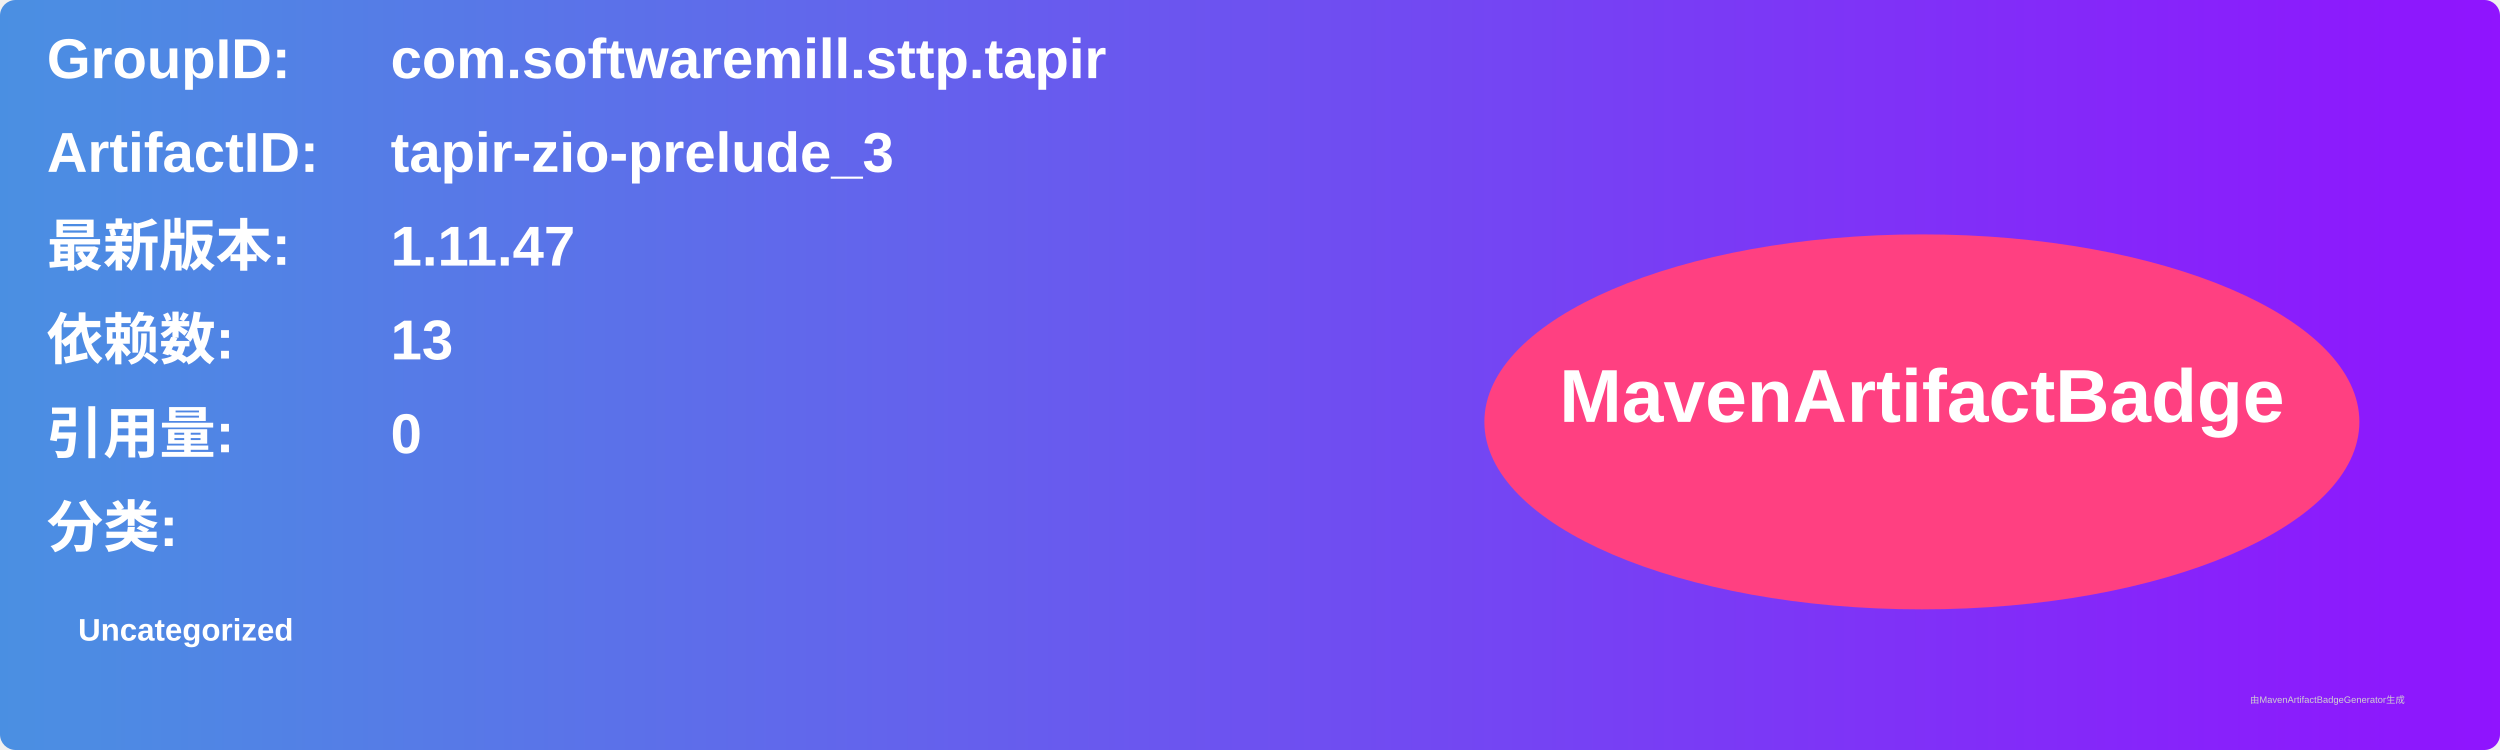
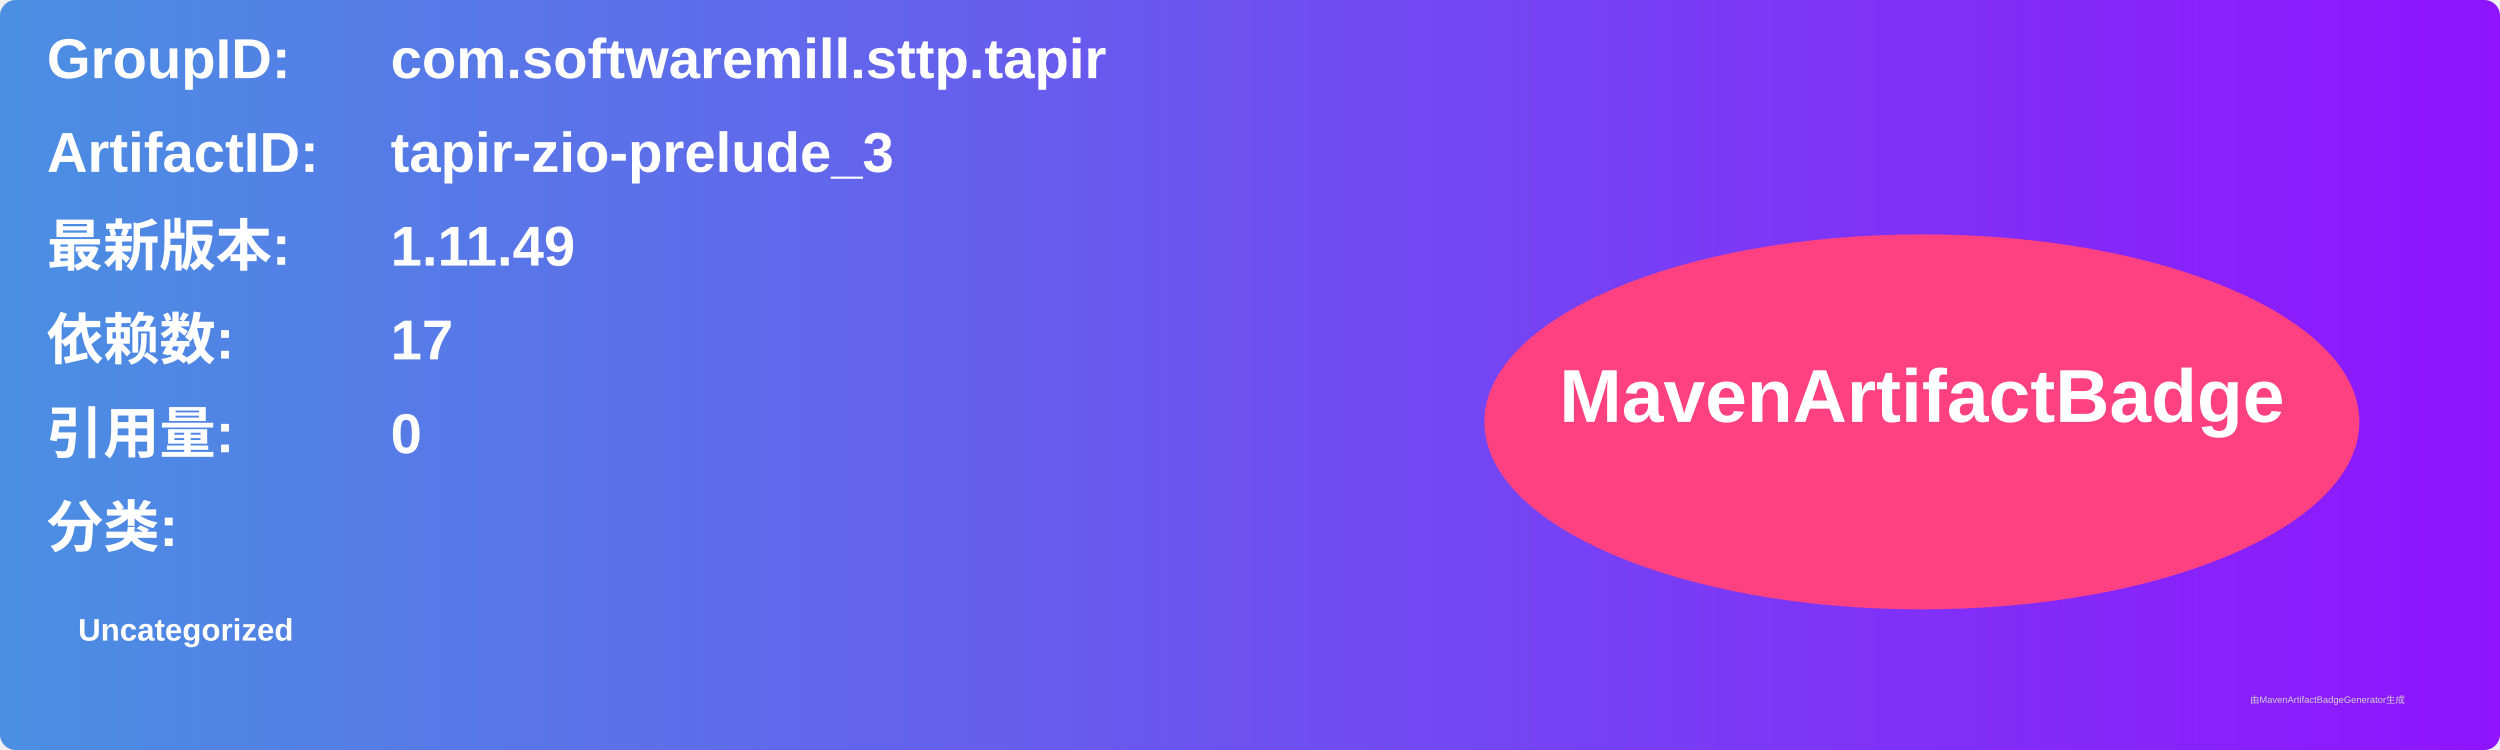
<svg xmlns="http://www.w3.org/2000/svg" width="800" height="240" viewBox="0 0 800 240">
  <linearGradient id="grad" x1="0%" y1="0%" x2="100%" y2="0%">
    <stop offset="0%" stop-color="#4a90e2" />
    <stop offset="100%" stop-color="#9013fe" />
  </linearGradient>
  <rect width="100%" height="100%" rx="5" ry="5" fill="url(#grad)" />
  <g transform="translate(15, 15)">
    <text x="0" y="10" font-family="Arial" font-size="18" fill="white" font-weight="bold" width="260">GroupID:</text>
    <text x="110" y="10" font-family="Arial" font-size="18" fill="white" font-weight="bold" width="460">com.softwaremill.sttp.tapir</text>
    <text x="0" y="40" font-family="Arial" font-size="18" fill="white" font-weight="bold" width="260">ArtifactID:</text>
    <text x="110" y="40" font-family="Arial" font-size="18" fill="white" font-weight="bold" width="460">tapir-zio-prelude_3</text>
    <text x="0" y="70" font-family="Arial" font-size="18" fill="white" font-weight="bold">最新版本:</text>
    <text x="110" y="70" font-family="Arial" font-size="18" fill="white" font-weight="bold">
-       <tspan font-weight="bold">1.11.47</tspan>
+       <tspan font-weight="bold">1.11.49</tspan>
    </text>
    <text x="0" y="100" font-family="Arial" font-size="18" fill="white" font-weight="bold">依赖数: </text>
    <text x="110" y="100" font-family="Arial" font-size="18" fill="white">
-       <tspan font-weight="bold">13</tspan>
+       <tspan font-weight="bold">17</tspan>
    </text>
    <text x="0" y="130" font-family="Arial" font-size="18" fill="white" font-weight="bold">引用量: </text>
    <text x="110" y="130" font-family="Arial" font-size="18" fill="white">
      <tspan font-weight="bold">0</tspan>
    </text>
    <text x="0" y="160" font-family="Arial" font-size="18" fill="white" font-weight="bold">分类:</text>
    <text x="10" y="190" font-family="Arial" font-size="10" fill="white">
      <tspan font-weight="bold">Uncategorized</tspan>
    </text>
    <ellipse cx="600" cy="120" rx="140" ry="60" fill="#ff4081" />
    <text x="600" y="120" text-anchor="middle" font-family="Arial" font-size="24" fill="white" font-weight="bold">MavenArtifactBadge</text>
  </g>
  <text x="720" y="225" font-family="Arial" font-size="3" fill="#d0d0d0">由MavenArtifactBadgeGenerator生成</text>
</svg>
